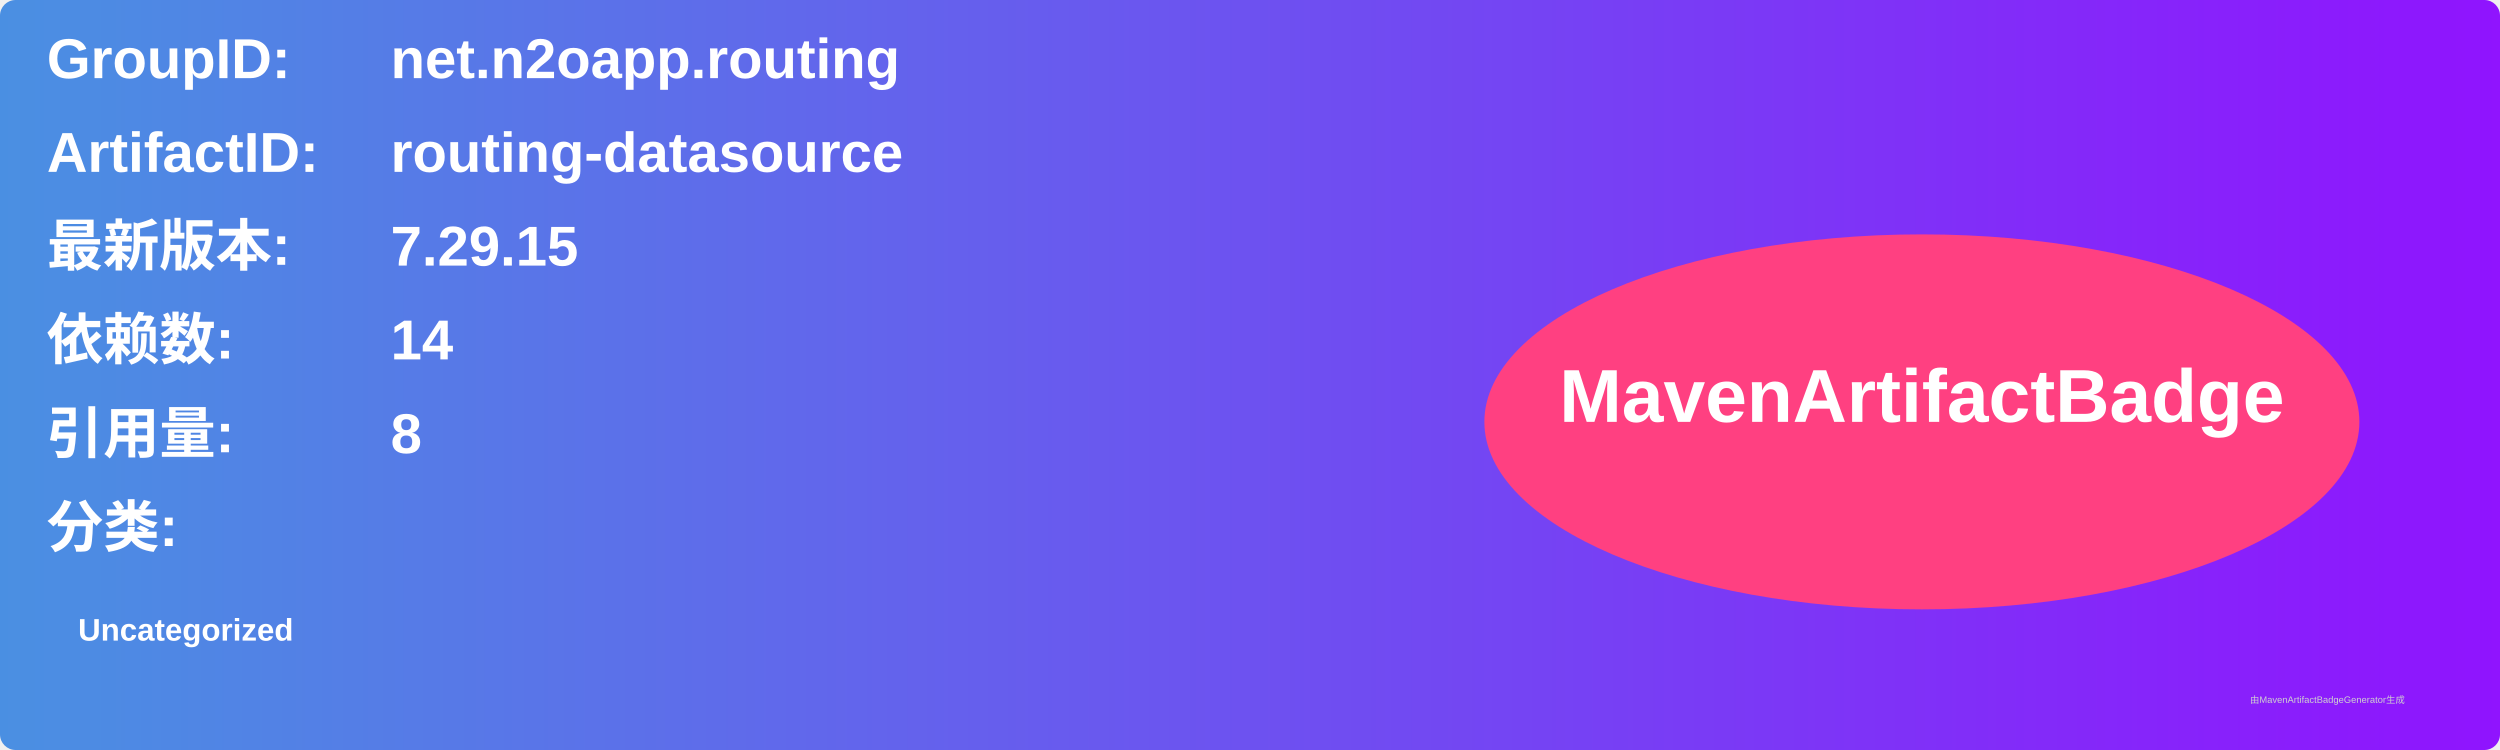
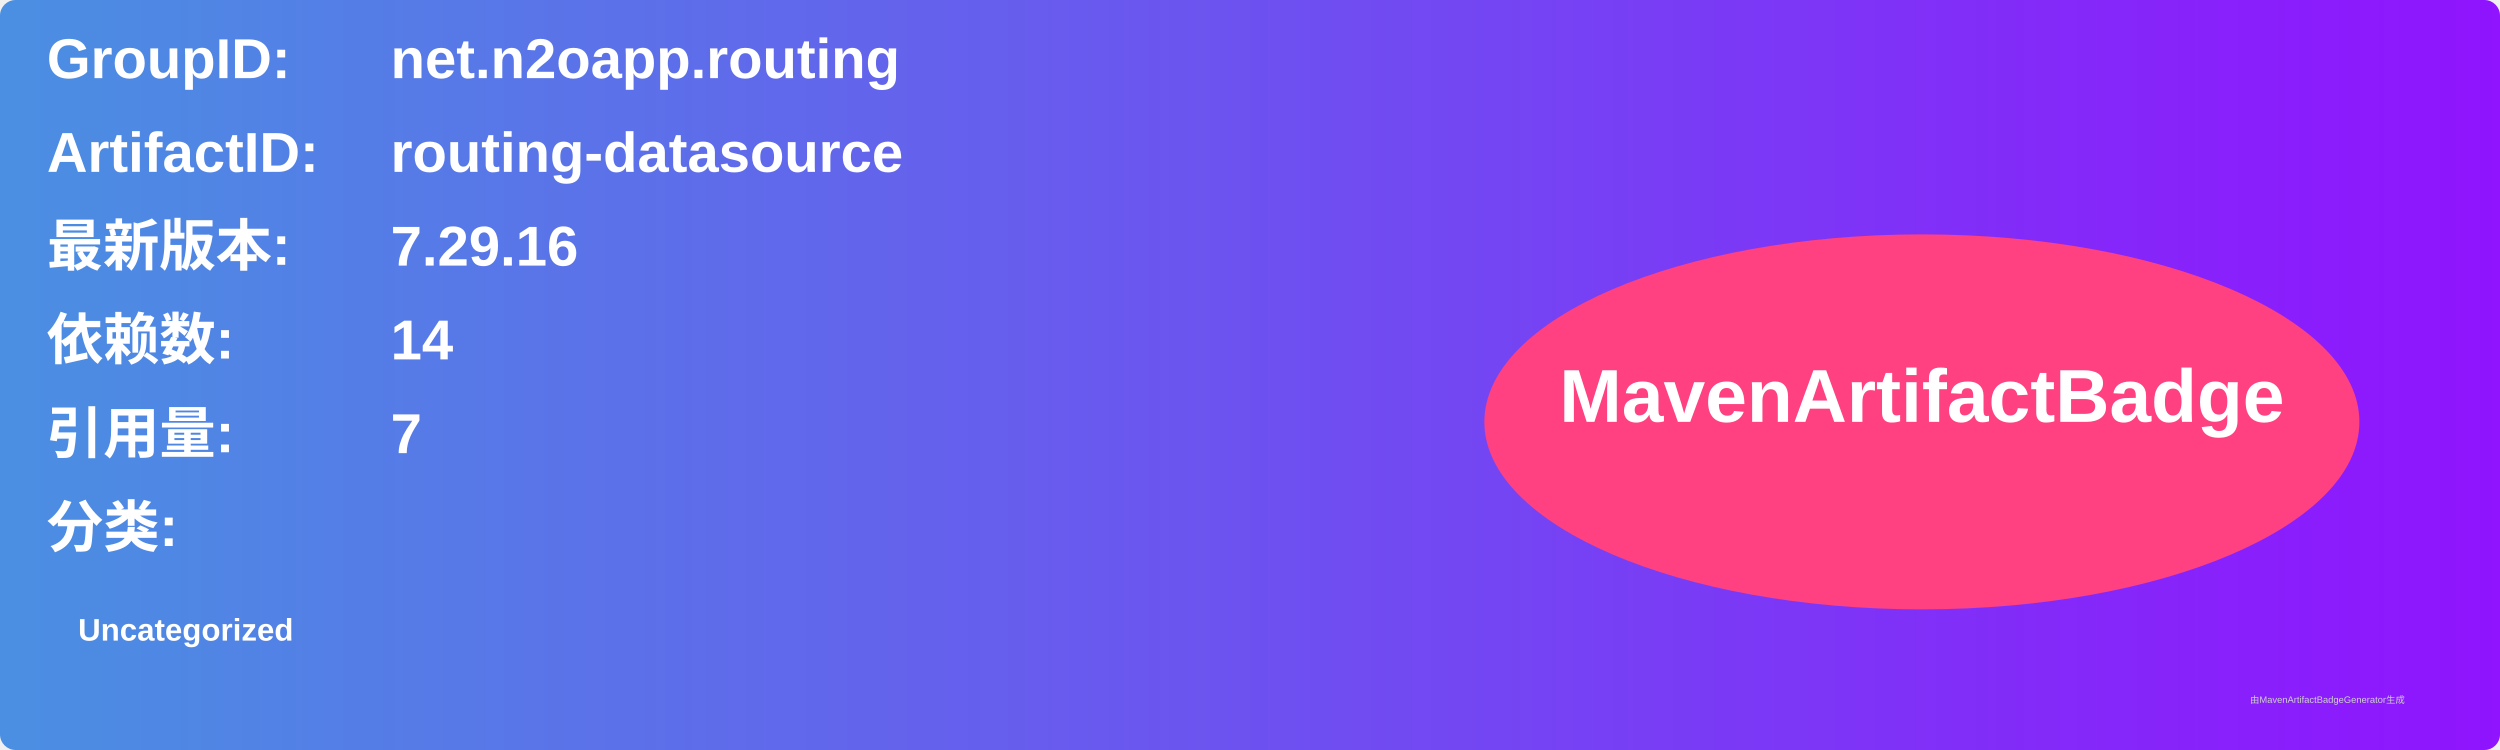
<svg xmlns="http://www.w3.org/2000/svg" width="800" height="240" viewBox="0 0 800 240">
  <linearGradient id="grad" x1="0%" y1="0%" x2="100%" y2="0%">
    <stop offset="0%" stop-color="#4a90e2" />
    <stop offset="100%" stop-color="#9013fe" />
  </linearGradient>
  <rect width="100%" height="100%" rx="5" ry="5" fill="url(#grad)" />
  <g transform="translate(15, 15)">
    <text x="0" y="10" font-family="Arial" font-size="18" fill="white" font-weight="bold" width="260">GroupID:</text>
    <text x="110" y="10" font-family="Arial" font-size="18" fill="white" font-weight="bold" width="460">net.n2oapp.routing</text>
    <text x="0" y="40" font-family="Arial" font-size="18" fill="white" font-weight="bold" width="260">ArtifactID:</text>
    <text x="110" y="40" font-family="Arial" font-size="18" fill="white" font-weight="bold" width="460">routing-datasource</text>
    <text x="0" y="70" font-family="Arial" font-size="18" fill="white" font-weight="bold">最新版本:</text>
    <text x="110" y="70" font-family="Arial" font-size="18" fill="white" font-weight="bold">
-       <tspan font-weight="bold">7.29.15</tspan>
+       <tspan font-weight="bold">7.29.16</tspan>
    </text>
    <text x="0" y="100" font-family="Arial" font-size="18" fill="white" font-weight="bold">依赖数: </text>
    <text x="110" y="100" font-family="Arial" font-size="18" fill="white">
      <tspan font-weight="bold">14</tspan>
    </text>
    <text x="0" y="130" font-family="Arial" font-size="18" fill="white" font-weight="bold">引用量: </text>
    <text x="110" y="130" font-family="Arial" font-size="18" fill="white">
-       <tspan font-weight="bold">8</tspan>
+       <tspan font-weight="bold">7</tspan>
    </text>
    <text x="0" y="160" font-family="Arial" font-size="18" fill="white" font-weight="bold">分类:</text>
    <text x="10" y="190" font-family="Arial" font-size="10" fill="white">
      <tspan font-weight="bold">Uncategorized</tspan>
    </text>
    <ellipse cx="600" cy="120" rx="140" ry="60" fill="#ff4081" />
    <text x="600" y="120" text-anchor="middle" font-family="Arial" font-size="24" fill="white" font-weight="bold">MavenArtifactBadge</text>
  </g>
  <text x="720" y="225" font-family="Arial" font-size="3" fill="#d0d0d0">由MavenArtifactBadgeGenerator生成</text>
</svg>
